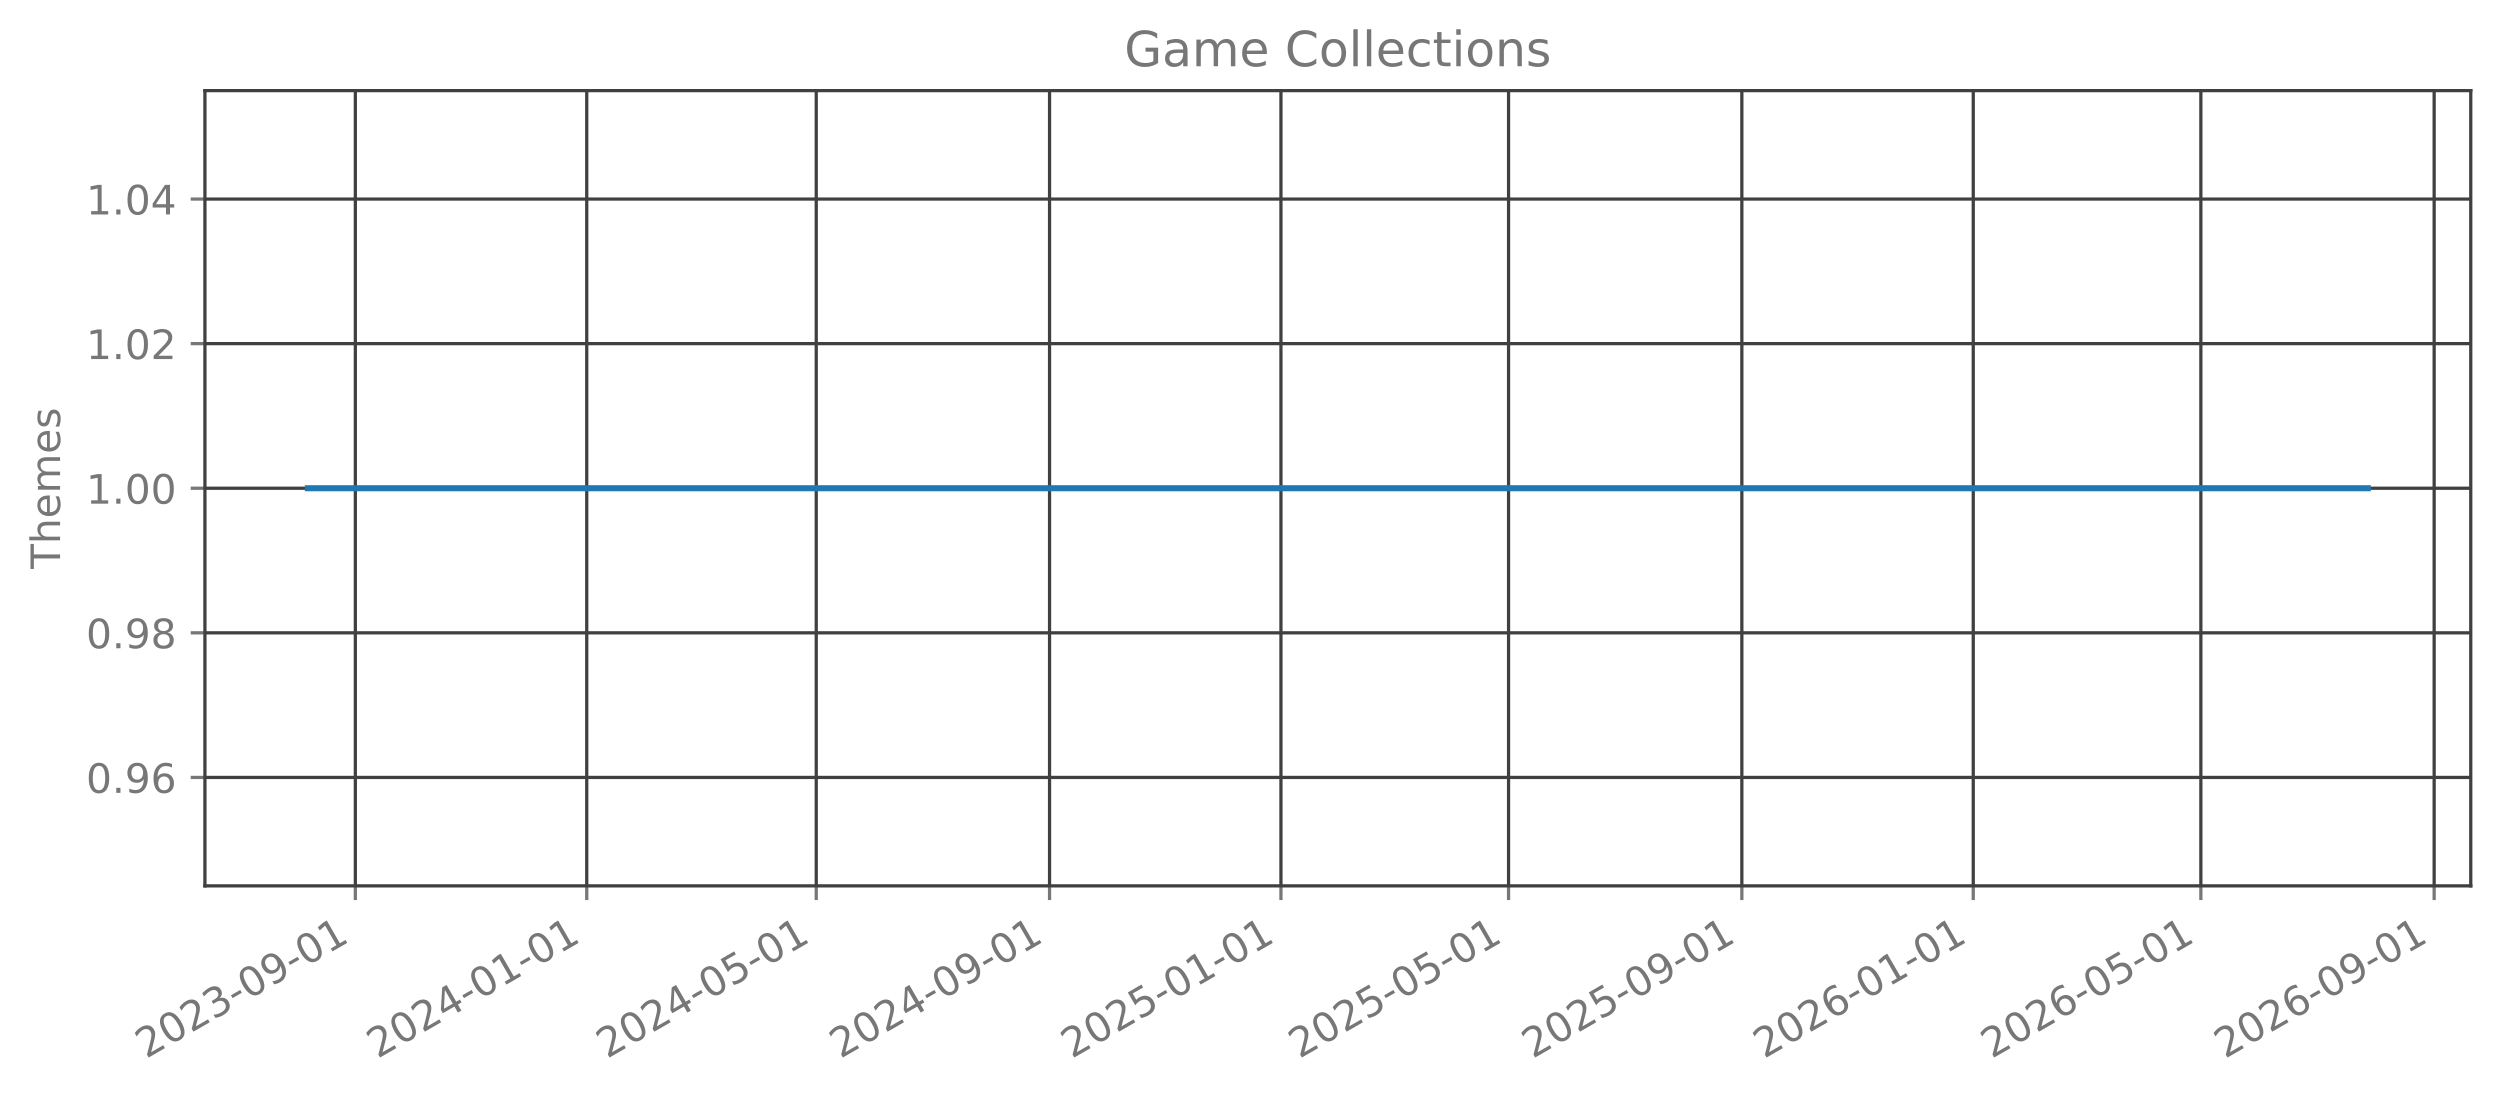
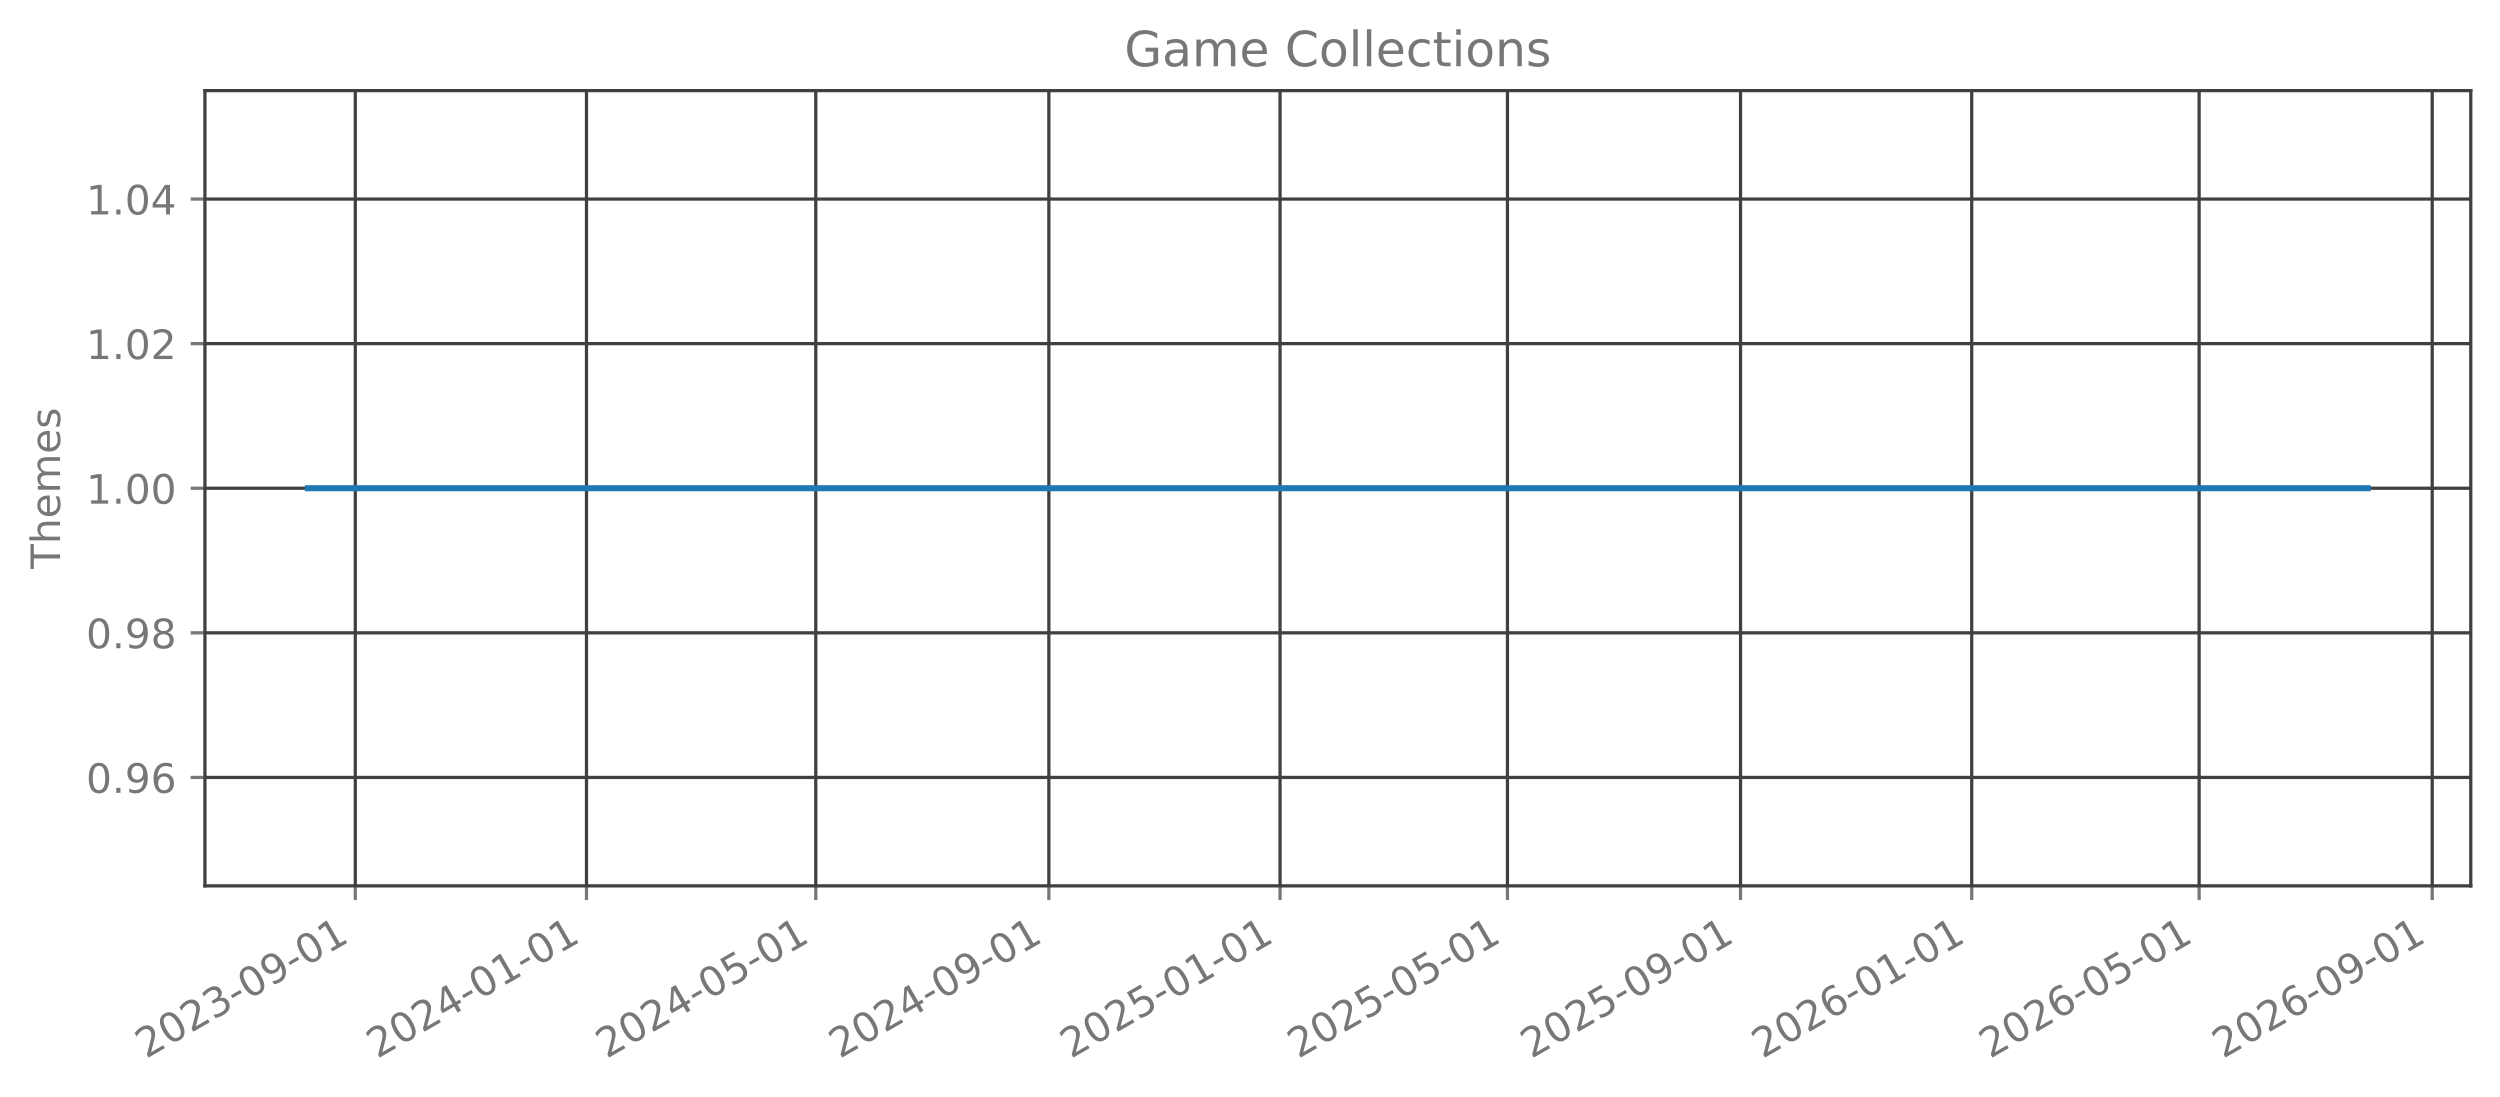
<svg xmlns="http://www.w3.org/2000/svg" xmlns:xlink="http://www.w3.org/1999/xlink" width="615.666pt" height="270.076pt" viewBox="0 0 615.666 270.076" version="1.1">
  <defs>
    <style type="text/css">*{stroke-linejoin: round; stroke-linecap: butt}</style>
  </defs>
  <g id="figure_1">
    <g id="patch_1">
      <path d="M 0 270.076  L 615.666 270.076  L 615.666 -0  L 0 -0  L 0 270.076  z " style="fill: none; opacity: 0" />
    </g>
    <g id="axes_1">
      <g id="patch_2">
        <path d="M 50.466 218.158  L 608.466 218.158  L 608.466 22.318  L 50.466 22.318  L 50.466 218.158  z " style="fill: none; opacity: 0" />
      </g>
      <g id="matplotlib.axis_1">
        <g id="xtick_1">
          <g id="line2d_1">
-             <path d="M 87.508 218.158  L 87.508 22.318  " clip-path="url(#pc2491c51c4)" style="fill: none; stroke: #404040; stroke-width: 0.8; stroke-linecap: square" />
+             <path d="M 87.497 218.158  L 87.497 22.318  " clip-path="url(#pebd88cd992)" style="fill: none; stroke: #404040; stroke-width: 0.8; stroke-linecap: square" />
          </g>
          <g id="line2d_2">
            <defs>
-               <path id="m8651337efb" d="M 0 0  L 0 3.5  " style="stroke: #777777; stroke-width: 0.8" />
+               <path id="m54bcaa2a7a" d="M 0 0  L 0 3.5  " style="stroke: #777777; stroke-width: 0.8" />
            </defs>
            <g>
-               <use xlink:href="#m8651337efb" x="87.508" y="218.158" style="fill: #777777; stroke: #777777; stroke-width: 0.8" />
+               <use xlink:href="#m54bcaa2a7a" x="87.497" y="218.158" style="fill: #777777; stroke: #777777; stroke-width: 0.8" />
            </g>
          </g>
          <g id="text_1">
-             <g style="fill: #777777" transform="translate(35.97681 260.7957) rotate(-30) scale(0.1 -0.1)">
+             <g style="fill: #777777" transform="translate(35.96607 260.7957) rotate(-30) scale(0.1 -0.1)">
              <defs>
                <path id="DejaVuSans-15" d="M 1228 531  L 3431 531  L 3431 0  L 469 0  L 469 531  Q 828 903 1448 1529  Q 2069 2156 2228 2338  Q 2531 2678 2651 2914  Q 2772 3150 2772 3378  Q 2772 3750 2511 3984  Q 2250 4219 1831 4219  Q 1534 4219 1204 4116  Q 875 4013 500 3803  L 500 4441  Q 881 4594 1212 4672  Q 1544 4750 1819 4750  Q 2544 4750 2975 4387  Q 3406 4025 3406 3419  Q 3406 3131 3298 2873  Q 3191 2616 2906 2266  Q 2828 2175 2409 1742  Q 1991 1309 1228 531  z " transform="scale(0.015625)" />
                <path id="DejaVuSans-13" d="M 2034 4250  Q 1547 4250 1301 3770  Q 1056 3291 1056 2328  Q 1056 1369 1301 889  Q 1547 409 2034 409  Q 2525 409 2770 889  Q 3016 1369 3016 2328  Q 3016 3291 2770 3770  Q 2525 4250 2034 4250  z M 2034 4750  Q 2819 4750 3233 4129  Q 3647 3509 3647 2328  Q 3647 1150 3233 529  Q 2819 -91 2034 -91  Q 1250 -91 836 529  Q 422 1150 422 2328  Q 422 3509 836 4129  Q 1250 4750 2034 4750  z " transform="scale(0.015625)" />
                <path id="DejaVuSans-16" d="M 2597 2516  Q 3050 2419 3304 2112  Q 3559 1806 3559 1356  Q 3559 666 3084 287  Q 2609 -91 1734 -91  Q 1441 -91 1130 -33  Q 819 25 488 141  L 488 750  Q 750 597 1062 519  Q 1375 441 1716 441  Q 2309 441 2620 675  Q 2931 909 2931 1356  Q 2931 1769 2642 2001  Q 2353 2234 1838 2234  L 1294 2234  L 1294 2753  L 1863 2753  Q 2328 2753 2575 2939  Q 2822 3125 2822 3475  Q 2822 3834 2567 4026  Q 2313 4219 1838 4219  Q 1578 4219 1281 4162  Q 984 4106 628 3988  L 628 4550  Q 988 4650 1302 4700  Q 1616 4750 1894 4750  Q 2613 4750 3031 4423  Q 3450 4097 3450 3541  Q 3450 3153 3228 2886  Q 3006 2619 2597 2516  z " transform="scale(0.015625)" />
                <path id="DejaVuSans-10" d="M 313 2009  L 1997 2009  L 1997 1497  L 313 1497  L 313 2009  z " transform="scale(0.015625)" />
                <path id="DejaVuSans-1c" d="M 703 97  L 703 672  Q 941 559 1184 500  Q 1428 441 1663 441  Q 2288 441 2617 861  Q 2947 1281 2994 2138  Q 2813 1869 2534 1725  Q 2256 1581 1919 1581  Q 1219 1581 811 2004  Q 403 2428 403 3163  Q 403 3881 828 4315  Q 1253 4750 1959 4750  Q 2769 4750 3195 4129  Q 3622 3509 3622 2328  Q 3622 1225 3098 567  Q 2575 -91 1691 -91  Q 1453 -91 1209 -44  Q 966 3 703 97  z M 1959 2075  Q 2384 2075 2632 2365  Q 2881 2656 2881 3163  Q 2881 3666 2632 3958  Q 2384 4250 1959 4250  Q 1534 4250 1286 3958  Q 1038 3666 1038 3163  Q 1038 2656 1286 2365  Q 1534 2075 1959 2075  z " transform="scale(0.015625)" />
                <path id="DejaVuSans-14" d="M 794 531  L 1825 531  L 1825 4091  L 703 3866  L 703 4441  L 1819 4666  L 2450 4666  L 2450 531  L 3481 531  L 3481 0  L 794 0  L 794 531  z " transform="scale(0.015625)" />
              </defs>
              <use xlink:href="#DejaVuSans-15" />
              <use xlink:href="#DejaVuSans-13" transform="translate(63.625 0)" />
              <use xlink:href="#DejaVuSans-15" transform="translate(127.25 0)" />
              <use xlink:href="#DejaVuSans-16" transform="translate(190.875 0)" />
              <use xlink:href="#DejaVuSans-10" transform="translate(254.5 0)" />
              <use xlink:href="#DejaVuSans-13" transform="translate(290.5781 0)" />
              <use xlink:href="#DejaVuSans-1c" transform="translate(354.2031 0)" />
              <use xlink:href="#DejaVuSans-10" transform="translate(417.8281 0)" />
              <use xlink:href="#DejaVuSans-13" transform="translate(453.9062 0)" />
              <use xlink:href="#DejaVuSans-14" transform="translate(517.5312 0)" />
            </g>
          </g>
        </g>
        <g id="xtick_2">
          <g id="line2d_3">
-             <path d="M 144.494 218.158  L 144.494 22.318  " clip-path="url(#pc2491c51c4)" style="fill: none; stroke: #404040; stroke-width: 0.8; stroke-linecap: square" />
+             <path d="M 144.431 218.158  L 144.431 22.318  " clip-path="url(#pebd88cd992)" style="fill: none; stroke: #404040; stroke-width: 0.8; stroke-linecap: square" />
          </g>
          <g id="line2d_4">
            <g>
-               <use xlink:href="#m8651337efb" x="144.494" y="218.158" style="fill: #777777; stroke: #777777; stroke-width: 0.8" />
+               <use xlink:href="#m54bcaa2a7a" x="144.431" y="218.158" style="fill: #777777; stroke: #777777; stroke-width: 0.8" />
            </g>
          </g>
          <g id="text_2">
-             <g style="fill: #777777" transform="translate(92.96325 260.7957) rotate(-30) scale(0.1 -0.1)">
+             <g style="fill: #777777" transform="translate(92.90008 260.7957) rotate(-30) scale(0.1 -0.1)">
              <defs>
                <path id="DejaVuSans-17" d="M 2419 4116  L 825 1625  L 2419 1625  L 2419 4116  z M 2253 4666  L 3047 4666  L 3047 1625  L 3713 1625  L 3713 1100  L 3047 1100  L 3047 0  L 2419 0  L 2419 1100  L 313 1100  L 313 1709  L 2253 4666  z " transform="scale(0.015625)" />
              </defs>
              <use xlink:href="#DejaVuSans-15" />
              <use xlink:href="#DejaVuSans-13" transform="translate(63.625 0)" />
              <use xlink:href="#DejaVuSans-15" transform="translate(127.25 0)" />
              <use xlink:href="#DejaVuSans-17" transform="translate(190.875 0)" />
              <use xlink:href="#DejaVuSans-10" transform="translate(254.5 0)" />
              <use xlink:href="#DejaVuSans-13" transform="translate(290.5781 0)" />
              <use xlink:href="#DejaVuSans-14" transform="translate(354.2031 0)" />
              <use xlink:href="#DejaVuSans-10" transform="translate(417.8281 0)" />
              <use xlink:href="#DejaVuSans-13" transform="translate(453.9062 0)" />
              <use xlink:href="#DejaVuSans-14" transform="translate(517.5312 0)" />
            </g>
          </g>
        </g>
        <g id="xtick_3">
          <g id="line2d_5">
-             <path d="M 201.013 218.158  L 201.013 22.318  " clip-path="url(#pc2491c51c4)" style="fill: none; stroke: #404040; stroke-width: 0.8; stroke-linecap: square" />
+             <path d="M 200.898 218.158  L 200.898 22.318  " clip-path="url(#pebd88cd992)" style="fill: none; stroke: #404040; stroke-width: 0.8; stroke-linecap: square" />
          </g>
          <g id="line2d_6">
            <g>
-               <use xlink:href="#m8651337efb" x="201.013" y="218.158" style="fill: #777777; stroke: #777777; stroke-width: 0.8" />
+               <use xlink:href="#m54bcaa2a7a" x="200.898" y="218.158" style="fill: #777777; stroke: #777777; stroke-width: 0.8" />
            </g>
          </g>
          <g id="text_3">
-             <g style="fill: #777777" transform="translate(149.4826 260.7957) rotate(-30) scale(0.1 -0.1)">
+             <g style="fill: #777777" transform="translate(149.3674 260.7957) rotate(-30) scale(0.1 -0.1)">
              <defs>
                <path id="DejaVuSans-18" d="M 691 4666  L 3169 4666  L 3169 4134  L 1269 4134  L 1269 2991  Q 1406 3038 1543 3061  Q 1681 3084 1819 3084  Q 2600 3084 3056 2656  Q 3513 2228 3513 1497  Q 3513 744 3044 326  Q 2575 -91 1722 -91  Q 1428 -91 1123 -41  Q 819 9 494 109  L 494 744  Q 775 591 1075 516  Q 1375 441 1709 441  Q 2250 441 2565 725  Q 2881 1009 2881 1497  Q 2881 1984 2565 2268  Q 2250 2553 1709 2553  Q 1456 2553 1204 2497  Q 953 2441 691 2322  L 691 4666  z " transform="scale(0.015625)" />
              </defs>
              <use xlink:href="#DejaVuSans-15" />
              <use xlink:href="#DejaVuSans-13" transform="translate(63.625 0)" />
              <use xlink:href="#DejaVuSans-15" transform="translate(127.25 0)" />
              <use xlink:href="#DejaVuSans-17" transform="translate(190.875 0)" />
              <use xlink:href="#DejaVuSans-10" transform="translate(254.5 0)" />
              <use xlink:href="#DejaVuSans-13" transform="translate(290.5781 0)" />
              <use xlink:href="#DejaVuSans-18" transform="translate(354.2031 0)" />
              <use xlink:href="#DejaVuSans-10" transform="translate(417.8281 0)" />
              <use xlink:href="#DejaVuSans-13" transform="translate(453.9062 0)" />
              <use xlink:href="#DejaVuSans-14" transform="translate(517.5312 0)" />
            </g>
          </g>
        </g>
        <g id="xtick_4">
          <g id="line2d_7">
-             <path d="M 258.467 218.158  L 258.467 22.318  " clip-path="url(#pc2491c51c4)" style="fill: none; stroke: #404040; stroke-width: 0.8; stroke-linecap: square" />
+             <path d="M 258.299 218.158  L 258.299 22.318  " clip-path="url(#pebd88cd992)" style="fill: none; stroke: #404040; stroke-width: 0.8; stroke-linecap: square" />
          </g>
          <g id="line2d_8">
            <g>
-               <use xlink:href="#m8651337efb" x="258.467" y="218.158" style="fill: #777777; stroke: #777777; stroke-width: 0.8" />
+               <use xlink:href="#m54bcaa2a7a" x="258.299" y="218.158" style="fill: #777777; stroke: #777777; stroke-width: 0.8" />
            </g>
          </g>
          <g id="text_4">
-             <g style="fill: #777777" transform="translate(206.9361 260.7957) rotate(-30) scale(0.1 -0.1)">
+             <g style="fill: #777777" transform="translate(206.7681 260.7957) rotate(-30) scale(0.1 -0.1)">
              <use xlink:href="#DejaVuSans-15" />
              <use xlink:href="#DejaVuSans-13" transform="translate(63.625 0)" />
              <use xlink:href="#DejaVuSans-15" transform="translate(127.25 0)" />
              <use xlink:href="#DejaVuSans-17" transform="translate(190.875 0)" />
              <use xlink:href="#DejaVuSans-10" transform="translate(254.5 0)" />
              <use xlink:href="#DejaVuSans-13" transform="translate(290.5781 0)" />
              <use xlink:href="#DejaVuSans-1c" transform="translate(354.2031 0)" />
              <use xlink:href="#DejaVuSans-10" transform="translate(417.8281 0)" />
              <use xlink:href="#DejaVuSans-13" transform="translate(453.9062 0)" />
              <use xlink:href="#DejaVuSans-14" transform="translate(517.5312 0)" />
            </g>
          </g>
        </g>
        <g id="xtick_5">
          <g id="line2d_9">
-             <path d="M 315.453 218.158  L 315.453 22.318  " clip-path="url(#pc2491c51c4)" style="fill: none; stroke: #404040; stroke-width: 0.8; stroke-linecap: square" />
+             <path d="M 315.233 218.158  L 315.233 22.318  " clip-path="url(#pebd88cd992)" style="fill: none; stroke: #404040; stroke-width: 0.8; stroke-linecap: square" />
          </g>
          <g id="line2d_10">
            <g>
-               <use xlink:href="#m8651337efb" x="315.453" y="218.158" style="fill: #777777; stroke: #777777; stroke-width: 0.8" />
+               <use xlink:href="#m54bcaa2a7a" x="315.233" y="218.158" style="fill: #777777; stroke: #777777; stroke-width: 0.8" />
            </g>
          </g>
          <g id="text_5">
-             <g style="fill: #777777" transform="translate(263.9226 260.7957) rotate(-30) scale(0.1 -0.1)">
+             <g style="fill: #777777" transform="translate(263.7021 260.7957) rotate(-30) scale(0.1 -0.1)">
              <use xlink:href="#DejaVuSans-15" />
              <use xlink:href="#DejaVuSans-13" transform="translate(63.625 0)" />
              <use xlink:href="#DejaVuSans-15" transform="translate(127.25 0)" />
              <use xlink:href="#DejaVuSans-18" transform="translate(190.875 0)" />
              <use xlink:href="#DejaVuSans-10" transform="translate(254.5 0)" />
              <use xlink:href="#DejaVuSans-13" transform="translate(290.5781 0)" />
              <use xlink:href="#DejaVuSans-14" transform="translate(354.2031 0)" />
              <use xlink:href="#DejaVuSans-10" transform="translate(417.8281 0)" />
              <use xlink:href="#DejaVuSans-13" transform="translate(453.9062 0)" />
              <use xlink:href="#DejaVuSans-14" transform="translate(517.5312 0)" />
            </g>
          </g>
        </g>
        <g id="xtick_6">
          <g id="line2d_11">
-             <path d="M 371.506 218.158  L 371.506 22.318  " clip-path="url(#pc2491c51c4)" style="fill: none; stroke: #404040; stroke-width: 0.8; stroke-linecap: square" />
+             <path d="M 371.234 218.158  L 371.234 22.318  " clip-path="url(#pebd88cd992)" style="fill: none; stroke: #404040; stroke-width: 0.8; stroke-linecap: square" />
          </g>
          <g id="line2d_12">
            <g>
-               <use xlink:href="#m8651337efb" x="371.506" y="218.158" style="fill: #777777; stroke: #777777; stroke-width: 0.8" />
+               <use xlink:href="#m54bcaa2a7a" x="371.234" y="218.158" style="fill: #777777; stroke: #777777; stroke-width: 0.8" />
            </g>
          </g>
          <g id="text_6">
-             <g style="fill: #777777" transform="translate(319.9748 260.7957) rotate(-30) scale(0.1 -0.1)">
+             <g style="fill: #777777" transform="translate(319.7028 260.7957) rotate(-30) scale(0.1 -0.1)">
              <use xlink:href="#DejaVuSans-15" />
              <use xlink:href="#DejaVuSans-13" transform="translate(63.625 0)" />
              <use xlink:href="#DejaVuSans-15" transform="translate(127.25 0)" />
              <use xlink:href="#DejaVuSans-18" transform="translate(190.875 0)" />
              <use xlink:href="#DejaVuSans-10" transform="translate(254.5 0)" />
              <use xlink:href="#DejaVuSans-13" transform="translate(290.5781 0)" />
              <use xlink:href="#DejaVuSans-18" transform="translate(354.2031 0)" />
              <use xlink:href="#DejaVuSans-10" transform="translate(417.8281 0)" />
              <use xlink:href="#DejaVuSans-13" transform="translate(453.9062 0)" />
              <use xlink:href="#DejaVuSans-14" transform="translate(517.5312 0)" />
            </g>
          </g>
        </g>
        <g id="xtick_7">
          <g id="line2d_13">
-             <path d="M 428.959 218.158  L 428.959 22.318  " clip-path="url(#pc2491c51c4)" style="fill: none; stroke: #404040; stroke-width: 0.8; stroke-linecap: square" />
+             <path d="M 428.634 218.158  L 428.634 22.318  " clip-path="url(#pebd88cd992)" style="fill: none; stroke: #404040; stroke-width: 0.8; stroke-linecap: square" />
          </g>
          <g id="line2d_14">
            <g>
-               <use xlink:href="#m8651337efb" x="428.959" y="218.158" style="fill: #777777; stroke: #777777; stroke-width: 0.8" />
+               <use xlink:href="#m54bcaa2a7a" x="428.634" y="218.158" style="fill: #777777; stroke: #777777; stroke-width: 0.8" />
            </g>
          </g>
          <g id="text_7">
-             <g style="fill: #777777" transform="translate(377.4283 260.7957) rotate(-30) scale(0.1 -0.1)">
+             <g style="fill: #777777" transform="translate(377.1035 260.7957) rotate(-30) scale(0.1 -0.1)">
              <use xlink:href="#DejaVuSans-15" />
              <use xlink:href="#DejaVuSans-13" transform="translate(63.625 0)" />
              <use xlink:href="#DejaVuSans-15" transform="translate(127.25 0)" />
              <use xlink:href="#DejaVuSans-18" transform="translate(190.875 0)" />
              <use xlink:href="#DejaVuSans-10" transform="translate(254.5 0)" />
              <use xlink:href="#DejaVuSans-13" transform="translate(290.5781 0)" />
              <use xlink:href="#DejaVuSans-1c" transform="translate(354.2031 0)" />
              <use xlink:href="#DejaVuSans-10" transform="translate(417.8281 0)" />
              <use xlink:href="#DejaVuSans-13" transform="translate(453.9062 0)" />
              <use xlink:href="#DejaVuSans-14" transform="translate(517.5312 0)" />
            </g>
          </g>
        </g>
        <g id="xtick_8">
          <g id="line2d_15">
-             <path d="M 485.946 218.158  L 485.946 22.318  " clip-path="url(#pc2491c51c4)" style="fill: none; stroke: #404040; stroke-width: 0.8; stroke-linecap: square" />
+             <path d="M 485.568 218.158  L 485.568 22.318  " clip-path="url(#pebd88cd992)" style="fill: none; stroke: #404040; stroke-width: 0.8; stroke-linecap: square" />
          </g>
          <g id="line2d_16">
            <g>
-               <use xlink:href="#m8651337efb" x="485.946" y="218.158" style="fill: #777777; stroke: #777777; stroke-width: 0.8" />
+               <use xlink:href="#m54bcaa2a7a" x="485.568" y="218.158" style="fill: #777777; stroke: #777777; stroke-width: 0.8" />
            </g>
          </g>
          <g id="text_8">
-             <g style="fill: #777777" transform="translate(434.4148 260.7957) rotate(-30) scale(0.1 -0.1)">
+             <g style="fill: #777777" transform="translate(434.0375 260.7957) rotate(-30) scale(0.1 -0.1)">
              <defs>
                <path id="DejaVuSans-19" d="M 2113 2584  Q 1688 2584 1439 2293  Q 1191 2003 1191 1497  Q 1191 994 1439 701  Q 1688 409 2113 409  Q 2538 409 2786 701  Q 3034 994 3034 1497  Q 3034 2003 2786 2293  Q 2538 2584 2113 2584  z M 3366 4563  L 3366 3988  Q 3128 4100 2886 4159  Q 2644 4219 2406 4219  Q 1781 4219 1451 3797  Q 1122 3375 1075 2522  Q 1259 2794 1537 2939  Q 1816 3084 2150 3084  Q 2853 3084 3261 2657  Q 3669 2231 3669 1497  Q 3669 778 3244 343  Q 2819 -91 2113 -91  Q 1303 -91 875 529  Q 447 1150 447 2328  Q 447 3434 972 4092  Q 1497 4750 2381 4750  Q 2619 4750 2861 4703  Q 3103 4656 3366 4563  z " transform="scale(0.015625)" />
              </defs>
              <use xlink:href="#DejaVuSans-15" />
              <use xlink:href="#DejaVuSans-13" transform="translate(63.625 0)" />
              <use xlink:href="#DejaVuSans-15" transform="translate(127.25 0)" />
              <use xlink:href="#DejaVuSans-19" transform="translate(190.875 0)" />
              <use xlink:href="#DejaVuSans-10" transform="translate(254.5 0)" />
              <use xlink:href="#DejaVuSans-13" transform="translate(290.5781 0)" />
              <use xlink:href="#DejaVuSans-14" transform="translate(354.2031 0)" />
              <use xlink:href="#DejaVuSans-10" transform="translate(417.8281 0)" />
              <use xlink:href="#DejaVuSans-13" transform="translate(453.9062 0)" />
              <use xlink:href="#DejaVuSans-14" transform="translate(517.5312 0)" />
            </g>
          </g>
        </g>
        <g id="xtick_9">
          <g id="line2d_17">
-             <path d="M 541.998 218.158  L 541.998 22.318  " clip-path="url(#pc2491c51c4)" style="fill: none; stroke: #404040; stroke-width: 0.8; stroke-linecap: square" />
+             <path d="M 541.569 218.158  L 541.569 22.318  " clip-path="url(#pebd88cd992)" style="fill: none; stroke: #404040; stroke-width: 0.8; stroke-linecap: square" />
          </g>
          <g id="line2d_18">
            <g>
-               <use xlink:href="#m8651337efb" x="541.998" y="218.158" style="fill: #777777; stroke: #777777; stroke-width: 0.8" />
+               <use xlink:href="#m54bcaa2a7a" x="541.569" y="218.158" style="fill: #777777; stroke: #777777; stroke-width: 0.8" />
            </g>
          </g>
          <g id="text_9">
-             <g style="fill: #777777" transform="translate(490.467 260.7957) rotate(-30) scale(0.1 -0.1)">
+             <g style="fill: #777777" transform="translate(490.0382 260.7957) rotate(-30) scale(0.1 -0.1)">
              <use xlink:href="#DejaVuSans-15" />
              <use xlink:href="#DejaVuSans-13" transform="translate(63.625 0)" />
              <use xlink:href="#DejaVuSans-15" transform="translate(127.25 0)" />
              <use xlink:href="#DejaVuSans-19" transform="translate(190.875 0)" />
              <use xlink:href="#DejaVuSans-10" transform="translate(254.5 0)" />
              <use xlink:href="#DejaVuSans-13" transform="translate(290.5781 0)" />
              <use xlink:href="#DejaVuSans-18" transform="translate(354.2031 0)" />
              <use xlink:href="#DejaVuSans-10" transform="translate(417.8281 0)" />
              <use xlink:href="#DejaVuSans-13" transform="translate(453.9062 0)" />
              <use xlink:href="#DejaVuSans-14" transform="translate(517.5312 0)" />
            </g>
          </g>
        </g>
        <g id="xtick_10">
          <g id="line2d_19">
-             <path d="M 599.451 218.158  L 599.451 22.318  " clip-path="url(#pc2491c51c4)" style="fill: none; stroke: #404040; stroke-width: 0.8; stroke-linecap: square" />
+             <path d="M 598.97 218.158  L 598.97 22.318  " clip-path="url(#pebd88cd992)" style="fill: none; stroke: #404040; stroke-width: 0.8; stroke-linecap: square" />
          </g>
          <g id="line2d_20">
            <g>
-               <use xlink:href="#m8651337efb" x="599.451" y="218.158" style="fill: #777777; stroke: #777777; stroke-width: 0.8" />
+               <use xlink:href="#m54bcaa2a7a" x="598.97" y="218.158" style="fill: #777777; stroke: #777777; stroke-width: 0.8" />
            </g>
          </g>
          <g id="text_10">
-             <g style="fill: #777777" transform="translate(547.9206 260.7957) rotate(-30) scale(0.1 -0.1)">
+             <g style="fill: #777777" transform="translate(547.4388 260.7957) rotate(-30) scale(0.1 -0.1)">
              <use xlink:href="#DejaVuSans-15" />
              <use xlink:href="#DejaVuSans-13" transform="translate(63.625 0)" />
              <use xlink:href="#DejaVuSans-15" transform="translate(127.25 0)" />
              <use xlink:href="#DejaVuSans-19" transform="translate(190.875 0)" />
              <use xlink:href="#DejaVuSans-10" transform="translate(254.5 0)" />
              <use xlink:href="#DejaVuSans-13" transform="translate(290.5781 0)" />
              <use xlink:href="#DejaVuSans-1c" transform="translate(354.2031 0)" />
              <use xlink:href="#DejaVuSans-10" transform="translate(417.8281 0)" />
              <use xlink:href="#DejaVuSans-13" transform="translate(453.9062 0)" />
              <use xlink:href="#DejaVuSans-14" transform="translate(517.5312 0)" />
            </g>
          </g>
        </g>
      </g>
      <g id="matplotlib.axis_2">
        <g id="ytick_1">
          <g id="line2d_21">
-             <path d="M 50.466 191.453  L 608.466 191.453  " clip-path="url(#pc2491c51c4)" style="fill: none; stroke: #404040; stroke-width: 0.8; stroke-linecap: square" />
+             <path d="M 50.466 191.453  L 608.466 191.453  " clip-path="url(#pebd88cd992)" style="fill: none; stroke: #404040; stroke-width: 0.8; stroke-linecap: square" />
          </g>
          <g id="line2d_22">
            <defs>
-               <path id="mff59d77250" d="M 0 0  L -3.5 0  " style="stroke: #777777; stroke-width: 0.8" />
+               <path id="m716e6d8a34" d="M 0 0  L -3.5 0  " style="stroke: #777777; stroke-width: 0.8" />
            </defs>
            <g>
-               <use xlink:href="#mff59d77250" x="50.466" y="191.453" style="fill: #777777; stroke: #777777; stroke-width: 0.8" />
+               <use xlink:href="#m716e6d8a34" x="50.466" y="191.453" style="fill: #777777; stroke: #777777; stroke-width: 0.8" />
            </g>
          </g>
          <g id="text_11">
            <g style="fill: #777777" transform="translate(21.20078 195.2515) scale(0.1 -0.1)">
              <defs>
                <path id="DejaVuSans-11" d="M 684 794  L 1344 794  L 1344 0  L 684 0  L 684 794  z " transform="scale(0.015625)" />
              </defs>
              <use xlink:href="#DejaVuSans-13" />
              <use xlink:href="#DejaVuSans-11" transform="translate(63.625 0)" />
              <use xlink:href="#DejaVuSans-1c" transform="translate(95.40625 0)" />
              <use xlink:href="#DejaVuSans-19" transform="translate(159.0312 0)" />
            </g>
          </g>
        </g>
        <g id="ytick_2">
          <g id="line2d_23">
-             <path d="M 50.466 155.845  L 608.466 155.845  " clip-path="url(#pc2491c51c4)" style="fill: none; stroke: #404040; stroke-width: 0.8; stroke-linecap: square" />
+             <path d="M 50.466 155.845  L 608.466 155.845  " clip-path="url(#pebd88cd992)" style="fill: none; stroke: #404040; stroke-width: 0.8; stroke-linecap: square" />
          </g>
          <g id="line2d_24">
            <g>
-               <use xlink:href="#mff59d77250" x="50.466" y="155.845" style="fill: #777777; stroke: #777777; stroke-width: 0.8" />
+               <use xlink:href="#m716e6d8a34" x="50.466" y="155.845" style="fill: #777777; stroke: #777777; stroke-width: 0.8" />
            </g>
          </g>
          <g id="text_12">
            <g style="fill: #777777" transform="translate(21.20078 159.6442) scale(0.1 -0.1)">
              <defs>
                <path id="DejaVuSans-1b" d="M 2034 2216  Q 1584 2216 1326 1975  Q 1069 1734 1069 1313  Q 1069 891 1326 650  Q 1584 409 2034 409  Q 2484 409 2743 651  Q 3003 894 3003 1313  Q 3003 1734 2745 1975  Q 2488 2216 2034 2216  z M 1403 2484  Q 997 2584 770 2862  Q 544 3141 544 3541  Q 544 4100 942 4425  Q 1341 4750 2034 4750  Q 2731 4750 3128 4425  Q 3525 4100 3525 3541  Q 3525 3141 3298 2862  Q 3072 2584 2669 2484  Q 3125 2378 3379 2068  Q 3634 1759 3634 1313  Q 3634 634 3220 271  Q 2806 -91 2034 -91  Q 1263 -91 848 271  Q 434 634 434 1313  Q 434 1759 690 2068  Q 947 2378 1403 2484  z M 1172 3481  Q 1172 3119 1398 2916  Q 1625 2713 2034 2713  Q 2441 2713 2670 2916  Q 2900 3119 2900 3481  Q 2900 3844 2670 4047  Q 2441 4250 2034 4250  Q 1625 4250 1398 4047  Q 1172 3844 1172 3481  z " transform="scale(0.015625)" />
              </defs>
              <use xlink:href="#DejaVuSans-13" />
              <use xlink:href="#DejaVuSans-11" transform="translate(63.625 0)" />
              <use xlink:href="#DejaVuSans-1c" transform="translate(95.40625 0)" />
              <use xlink:href="#DejaVuSans-1b" transform="translate(159.0312 0)" />
            </g>
          </g>
        </g>
        <g id="ytick_3">
          <g id="line2d_25">
-             <path d="M 50.466 120.238  L 608.466 120.238  " clip-path="url(#pc2491c51c4)" style="fill: none; stroke: #404040; stroke-width: 0.8; stroke-linecap: square" />
+             <path d="M 50.466 120.238  L 608.466 120.238  " clip-path="url(#pebd88cd992)" style="fill: none; stroke: #404040; stroke-width: 0.8; stroke-linecap: square" />
          </g>
          <g id="line2d_26">
            <g>
-               <use xlink:href="#mff59d77250" x="50.466" y="120.238" style="fill: #777777; stroke: #777777; stroke-width: 0.8" />
+               <use xlink:href="#m716e6d8a34" x="50.466" y="120.238" style="fill: #777777; stroke: #777777; stroke-width: 0.8" />
            </g>
          </g>
          <g id="text_13">
            <g style="fill: #777777" transform="translate(21.20078 124.037) scale(0.1 -0.1)">
              <use xlink:href="#DejaVuSans-14" />
              <use xlink:href="#DejaVuSans-11" transform="translate(63.625 0)" />
              <use xlink:href="#DejaVuSans-13" transform="translate(95.40625 0)" />
              <use xlink:href="#DejaVuSans-13" transform="translate(159.0312 0)" />
            </g>
          </g>
        </g>
        <g id="ytick_4">
          <g id="line2d_27">
-             <path d="M 50.466 84.631  L 608.466 84.631  " clip-path="url(#pc2491c51c4)" style="fill: none; stroke: #404040; stroke-width: 0.8; stroke-linecap: square" />
+             <path d="M 50.466 84.631  L 608.466 84.631  " clip-path="url(#pebd88cd992)" style="fill: none; stroke: #404040; stroke-width: 0.8; stroke-linecap: square" />
          </g>
          <g id="line2d_28">
            <g>
-               <use xlink:href="#mff59d77250" x="50.466" y="84.631" style="fill: #777777; stroke: #777777; stroke-width: 0.8" />
+               <use xlink:href="#m716e6d8a34" x="50.466" y="84.631" style="fill: #777777; stroke: #777777; stroke-width: 0.8" />
            </g>
          </g>
          <g id="text_14">
            <g style="fill: #777777" transform="translate(21.20078 88.42968) scale(0.1 -0.1)">
              <use xlink:href="#DejaVuSans-14" />
              <use xlink:href="#DejaVuSans-11" transform="translate(63.625 0)" />
              <use xlink:href="#DejaVuSans-13" transform="translate(95.40625 0)" />
              <use xlink:href="#DejaVuSans-15" transform="translate(159.0312 0)" />
            </g>
          </g>
        </g>
        <g id="ytick_5">
          <g id="line2d_29">
-             <path d="M 50.466 49.024  L 608.466 49.024  " clip-path="url(#pc2491c51c4)" style="fill: none; stroke: #404040; stroke-width: 0.8; stroke-linecap: square" />
+             <path d="M 50.466 49.024  L 608.466 49.024  " clip-path="url(#pebd88cd992)" style="fill: none; stroke: #404040; stroke-width: 0.8; stroke-linecap: square" />
          </g>
          <g id="line2d_30">
            <g>
-               <use xlink:href="#mff59d77250" x="50.466" y="49.024" style="fill: #777777; stroke: #777777; stroke-width: 0.8" />
+               <use xlink:href="#m716e6d8a34" x="50.466" y="49.024" style="fill: #777777; stroke: #777777; stroke-width: 0.8" />
            </g>
          </g>
          <g id="text_15">
            <g style="fill: #777777" transform="translate(21.20078 52.82241) scale(0.1 -0.1)">
              <use xlink:href="#DejaVuSans-14" />
              <use xlink:href="#DejaVuSans-11" transform="translate(63.625 0)" />
              <use xlink:href="#DejaVuSans-13" transform="translate(95.40625 0)" />
              <use xlink:href="#DejaVuSans-17" transform="translate(159.0312 0)" />
            </g>
          </g>
        </g>
        <g id="text_16">
          <g style="fill: #777777" transform="translate(14.79844 140.0889) rotate(-90) scale(0.1 -0.1)">
            <defs>
              <path id="DejaVuSans-37" d="M -19 4666  L 3928 4666  L 3928 4134  L 2272 4134  L 2272 0  L 1638 0  L 1638 4134  L -19 4134  L -19 4666  z " transform="scale(0.015625)" />
              <path id="DejaVuSans-4b" d="M 3513 2113  L 3513 0  L 2938 0  L 2938 2094  Q 2938 2591 2744 2837  Q 2550 3084 2163 3084  Q 1697 3084 1428 2787  Q 1159 2491 1159 1978  L 1159 0  L 581 0  L 581 4863  L 1159 4863  L 1159 2956  Q 1366 3272 1645 3428  Q 1925 3584 2291 3584  Q 2894 3584 3203 3211  Q 3513 2838 3513 2113  z " transform="scale(0.015625)" />
              <path id="DejaVuSans-48" d="M 3597 1894  L 3597 1613  L 953 1613  Q 991 1019 1311 708  Q 1631 397 2203 397  Q 2534 397 2845 478  Q 3156 559 3463 722  L 3463 178  Q 3153 47 2828 -22  Q 2503 -91 2169 -91  Q 1331 -91 842 396  Q 353 884 353 1716  Q 353 2575 817 3079  Q 1281 3584 2069 3584  Q 2775 3584 3186 3129  Q 3597 2675 3597 1894  z M 3022 2063  Q 3016 2534 2758 2815  Q 2500 3097 2075 3097  Q 1594 3097 1305 2825  Q 1016 2553 972 2059  L 3022 2063  z " transform="scale(0.015625)" />
              <path id="DejaVuSans-50" d="M 3328 2828  Q 3544 3216 3844 3400  Q 4144 3584 4550 3584  Q 5097 3584 5394 3201  Q 5691 2819 5691 2113  L 5691 0  L 5113 0  L 5113 2094  Q 5113 2597 4934 2840  Q 4756 3084 4391 3084  Q 3944 3084 3684 2787  Q 3425 2491 3425 1978  L 3425 0  L 2847 0  L 2847 2094  Q 2847 2600 2669 2842  Q 2491 3084 2119 3084  Q 1678 3084 1418 2786  Q 1159 2488 1159 1978  L 1159 0  L 581 0  L 581 3500  L 1159 3500  L 1159 2956  Q 1356 3278 1631 3431  Q 1906 3584 2284 3584  Q 2666 3584 2933 3390  Q 3200 3197 3328 2828  z " transform="scale(0.015625)" />
              <path id="DejaVuSans-56" d="M 2834 3397  L 2834 2853  Q 2591 2978 2328 3040  Q 2066 3103 1784 3103  Q 1356 3103 1142 2972  Q 928 2841 928 2578  Q 928 2378 1081 2264  Q 1234 2150 1697 2047  L 1894 2003  Q 2506 1872 2764 1633  Q 3022 1394 3022 966  Q 3022 478 2636 193  Q 2250 -91 1575 -91  Q 1294 -91 989 -36  Q 684 19 347 128  L 347 722  Q 666 556 975 473  Q 1284 391 1588 391  Q 1994 391 2212 530  Q 2431 669 2431 922  Q 2431 1156 2273 1281  Q 2116 1406 1581 1522  L 1381 1569  Q 847 1681 609 1914  Q 372 2147 372 2553  Q 372 3047 722 3315  Q 1072 3584 1716 3584  Q 2034 3584 2315 3537  Q 2597 3491 2834 3397  z " transform="scale(0.015625)" />
            </defs>
            <use xlink:href="#DejaVuSans-37" />
            <use xlink:href="#DejaVuSans-4b" transform="translate(61.07812 0)" />
            <use xlink:href="#DejaVuSans-48" transform="translate(124.4531 0)" />
            <use xlink:href="#DejaVuSans-50" transform="translate(185.9844 0)" />
            <use xlink:href="#DejaVuSans-48" transform="translate(283.3906 0)" />
            <use xlink:href="#DejaVuSans-56" transform="translate(344.9219 0)" />
          </g>
        </g>
      </g>
      <g id="line2d_31">
-         <path d="M 75.83 120.238  L 583.103 120.238  " clip-path="url(#pc2491c51c4)" style="fill: none; stroke: #1f77b4; stroke-width: 1.5; stroke-linecap: square" />
+         <path d="M 75.83 120.238  L 583.103 120.238  " clip-path="url(#pebd88cd992)" style="fill: none; stroke: #1f77b4; stroke-width: 1.5; stroke-linecap: square" />
      </g>
      <g id="patch_3">
        <path d="M 50.466 218.158  L 50.466 22.318  " style="fill: none; stroke: #404040; stroke-width: 0.8; stroke-linejoin: miter; stroke-linecap: square" />
      </g>
      <g id="patch_4">
        <path d="M 608.466 218.158  L 608.466 22.318  " style="fill: none; stroke: #404040; stroke-width: 0.8; stroke-linejoin: miter; stroke-linecap: square" />
      </g>
      <g id="patch_5">
        <path d="M 50.466 218.158  L 608.466 218.158  " style="fill: none; stroke: #404040; stroke-width: 0.8; stroke-linejoin: miter; stroke-linecap: square" />
      </g>
      <g id="patch_6">
        <path d="M 50.466 22.318  L 608.466 22.318  " style="fill: none; stroke: #404040; stroke-width: 0.8; stroke-linejoin: miter; stroke-linecap: square" />
      </g>
      <g id="text_17">
        <g style="fill: #777777" transform="translate(276.8933 16.31812) scale(0.12 -0.12)">
          <defs>
            <path id="DejaVuSans-2a" d="M 3809 666  L 3809 1919  L 2778 1919  L 2778 2438  L 4434 2438  L 4434 434  Q 4069 175 3628 42  Q 3188 -91 2688 -91  Q 1594 -91 976 548  Q 359 1188 359 2328  Q 359 3472 976 4111  Q 1594 4750 2688 4750  Q 3144 4750 3555 4637  Q 3966 4525 4313 4306  L 4313 3634  Q 3963 3931 3569 4081  Q 3175 4231 2741 4231  Q 1884 4231 1454 3753  Q 1025 3275 1025 2328  Q 1025 1384 1454 906  Q 1884 428 2741 428  Q 3075 428 3337 486  Q 3600 544 3809 666  z " transform="scale(0.015625)" />
            <path id="DejaVuSans-44" d="M 2194 1759  Q 1497 1759 1228 1600  Q 959 1441 959 1056  Q 959 750 1161 570  Q 1363 391 1709 391  Q 2188 391 2477 730  Q 2766 1069 2766 1631  L 2766 1759  L 2194 1759  z M 3341 1997  L 3341 0  L 2766 0  L 2766 531  Q 2569 213 2275 61  Q 1981 -91 1556 -91  Q 1019 -91 701 211  Q 384 513 384 1019  Q 384 1609 779 1909  Q 1175 2209 1959 2209  L 2766 2209  L 2766 2266  Q 2766 2663 2505 2880  Q 2244 3097 1772 3097  Q 1472 3097 1187 3025  Q 903 2953 641 2809  L 641 3341  Q 956 3463 1253 3523  Q 1550 3584 1831 3584  Q 2591 3584 2966 3190  Q 3341 2797 3341 1997  z " transform="scale(0.015625)" />
            <path id="DejaVuSans-3" transform="scale(0.015625)" />
            <path id="DejaVuSans-26" d="M 4122 4306  L 4122 3641  Q 3803 3938 3442 4084  Q 3081 4231 2675 4231  Q 1875 4231 1450 3742  Q 1025 3253 1025 2328  Q 1025 1406 1450 917  Q 1875 428 2675 428  Q 3081 428 3442 575  Q 3803 722 4122 1019  L 4122 359  Q 3791 134 3420 21  Q 3050 -91 2638 -91  Q 1578 -91 968 557  Q 359 1206 359 2328  Q 359 3453 968 4101  Q 1578 4750 2638 4750  Q 3056 4750 3426 4639  Q 3797 4528 4122 4306  z " transform="scale(0.015625)" />
            <path id="DejaVuSans-52" d="M 1959 3097  Q 1497 3097 1228 2736  Q 959 2375 959 1747  Q 959 1119 1226 758  Q 1494 397 1959 397  Q 2419 397 2687 759  Q 2956 1122 2956 1747  Q 2956 2369 2687 2733  Q 2419 3097 1959 3097  z M 1959 3584  Q 2709 3584 3137 3096  Q 3566 2609 3566 1747  Q 3566 888 3137 398  Q 2709 -91 1959 -91  Q 1206 -91 779 398  Q 353 888 353 1747  Q 353 2609 779 3096  Q 1206 3584 1959 3584  z " transform="scale(0.015625)" />
            <path id="DejaVuSans-4f" d="M 603 4863  L 1178 4863  L 1178 0  L 603 0  L 603 4863  z " transform="scale(0.015625)" />
            <path id="DejaVuSans-46" d="M 3122 3366  L 3122 2828  Q 2878 2963 2633 3030  Q 2388 3097 2138 3097  Q 1578 3097 1268 2742  Q 959 2388 959 1747  Q 959 1106 1268 751  Q 1578 397 2138 397  Q 2388 397 2633 464  Q 2878 531 3122 666  L 3122 134  Q 2881 22 2623 -34  Q 2366 -91 2075 -91  Q 1284 -91 818 406  Q 353 903 353 1747  Q 353 2603 823 3093  Q 1294 3584 2113 3584  Q 2378 3584 2631 3529  Q 2884 3475 3122 3366  z " transform="scale(0.015625)" />
            <path id="DejaVuSans-57" d="M 1172 4494  L 1172 3500  L 2356 3500  L 2356 3053  L 1172 3053  L 1172 1153  Q 1172 725 1289 603  Q 1406 481 1766 481  L 2356 481  L 2356 0  L 1766 0  Q 1100 0 847 248  Q 594 497 594 1153  L 594 3053  L 172 3053  L 172 3500  L 594 3500  L 594 4494  L 1172 4494  z " transform="scale(0.015625)" />
            <path id="DejaVuSans-4c" d="M 603 3500  L 1178 3500  L 1178 0  L 603 0  L 603 3500  z M 603 4863  L 1178 4863  L 1178 4134  L 603 4134  L 603 4863  z " transform="scale(0.015625)" />
            <path id="DejaVuSans-51" d="M 3513 2113  L 3513 0  L 2938 0  L 2938 2094  Q 2938 2591 2744 2837  Q 2550 3084 2163 3084  Q 1697 3084 1428 2787  Q 1159 2491 1159 1978  L 1159 0  L 581 0  L 581 3500  L 1159 3500  L 1159 2956  Q 1366 3272 1645 3428  Q 1925 3584 2291 3584  Q 2894 3584 3203 3211  Q 3513 2838 3513 2113  z " transform="scale(0.015625)" />
          </defs>
          <use xlink:href="#DejaVuSans-2a" />
          <use xlink:href="#DejaVuSans-44" transform="translate(77.48438 0)" />
          <use xlink:href="#DejaVuSans-50" transform="translate(138.7656 0)" />
          <use xlink:href="#DejaVuSans-48" transform="translate(236.1719 0)" />
          <use xlink:href="#DejaVuSans-3" transform="translate(297.7031 0)" />
          <use xlink:href="#DejaVuSans-26" transform="translate(329.4844 0)" />
          <use xlink:href="#DejaVuSans-52" transform="translate(399.3125 0)" />
          <use xlink:href="#DejaVuSans-4f" transform="translate(460.5 0)" />
          <use xlink:href="#DejaVuSans-4f" transform="translate(488.2812 0)" />
          <use xlink:href="#DejaVuSans-48" transform="translate(516.0625 0)" />
          <use xlink:href="#DejaVuSans-46" transform="translate(577.5938 0)" />
          <use xlink:href="#DejaVuSans-57" transform="translate(632.5781 0)" />
          <use xlink:href="#DejaVuSans-4c" transform="translate(671.7812 0)" />
          <use xlink:href="#DejaVuSans-52" transform="translate(699.5625 0)" />
          <use xlink:href="#DejaVuSans-51" transform="translate(760.75 0)" />
          <use xlink:href="#DejaVuSans-56" transform="translate(824.125 0)" />
        </g>
      </g>
    </g>
  </g>
  <defs>
-     <clipPath id="pc2491c51c4">
+     <clipPath id="pebd88cd992">
      <rect x="50.466" y="22.318" width="558" height="195.84" />
    </clipPath>
  </defs>
</svg>
